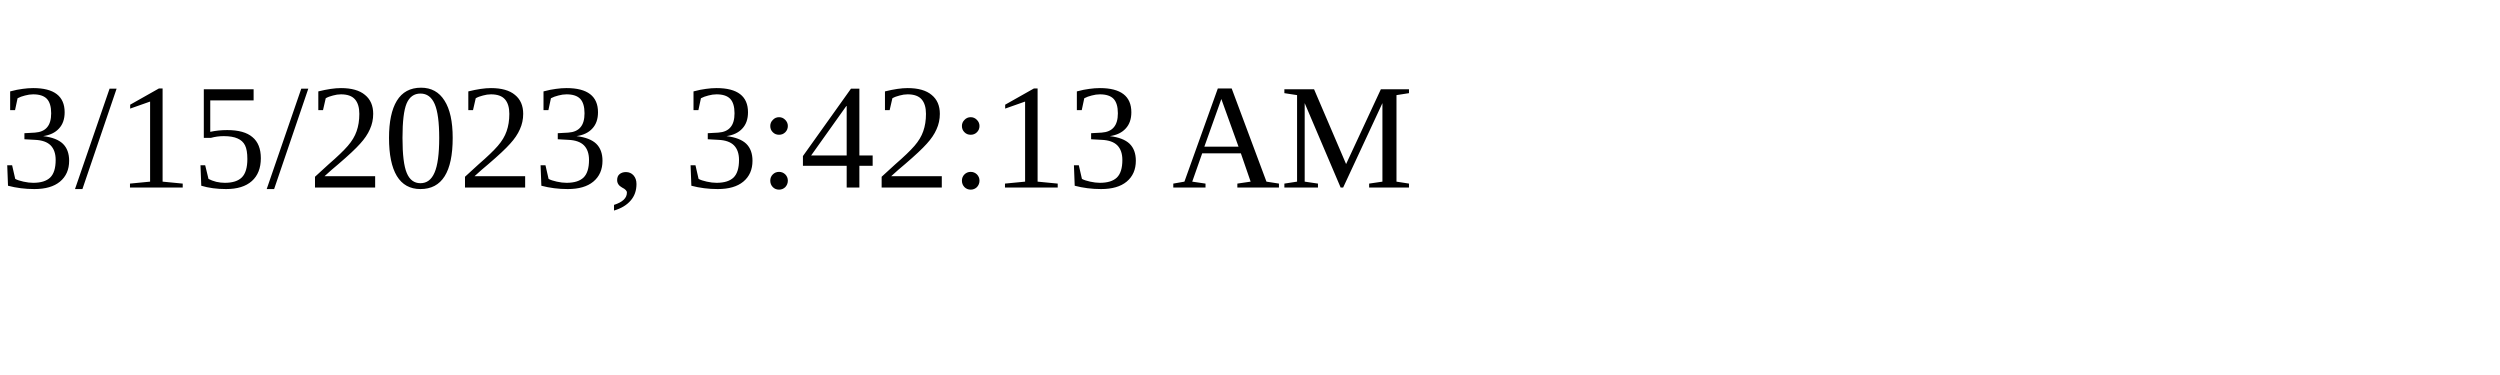
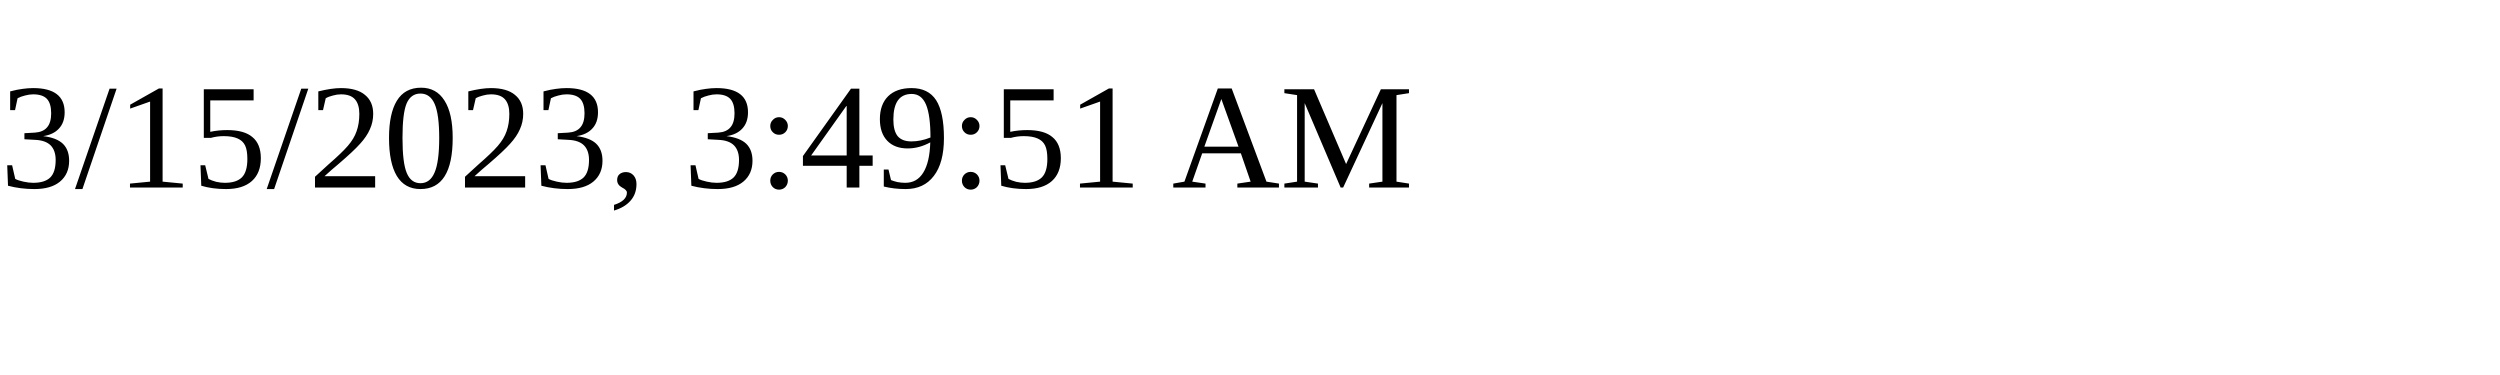
<svg xmlns="http://www.w3.org/2000/svg" height="30" width="200">
-   <text x="0" y="15">3/15/2023, 3:42:13 AM</text>
+   <text x="0" y="15">3/15/2023, 3:49:51 AM</text>
</svg>
